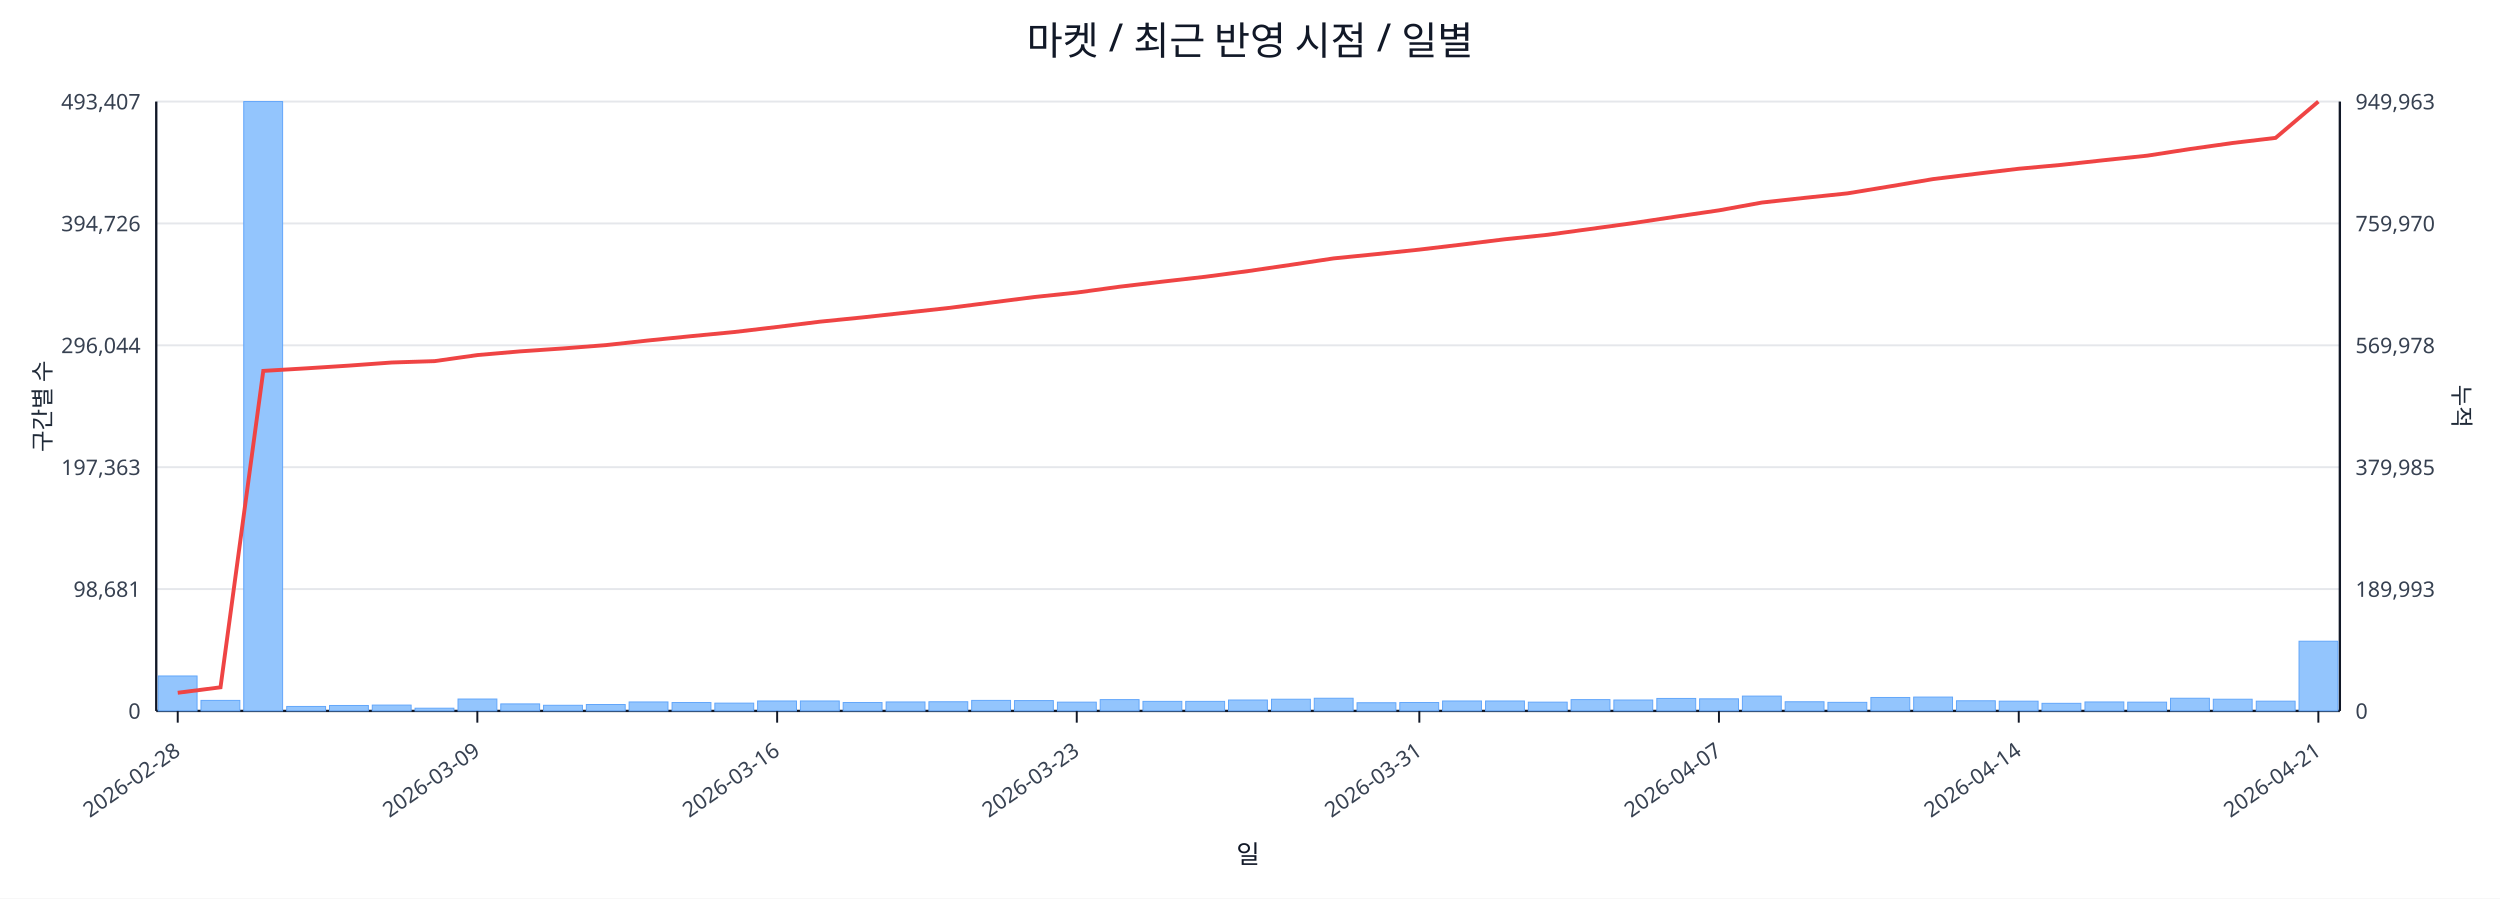
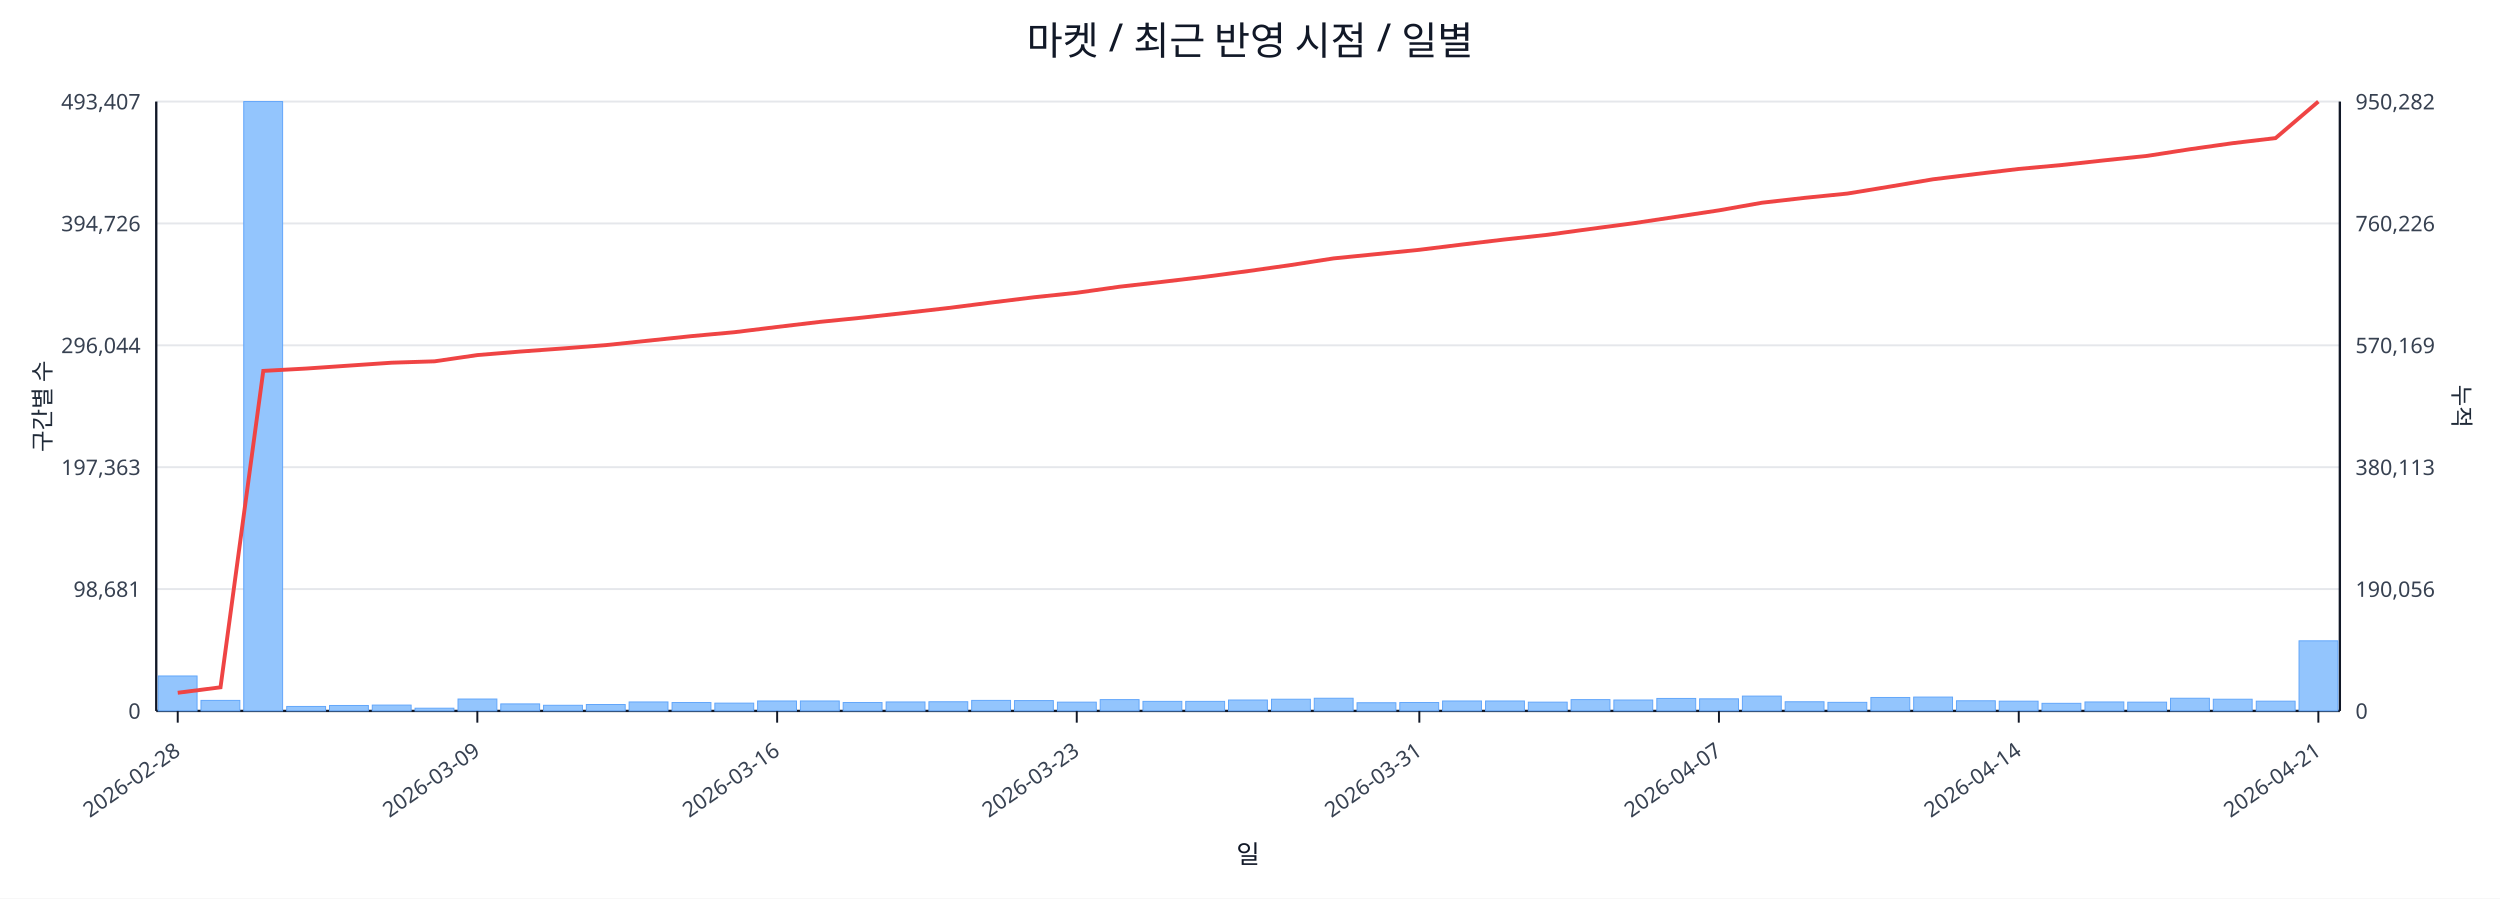
<svg xmlns="http://www.w3.org/2000/svg" width="1280" height="460" viewBox="0 0 1280 460">
  <rect x="0" y="0" width="100%" height="100%" fill="#ffffff" />
  <text x="640.0" y="28" font-size="20" text-anchor="middle" font-family="sans-serif" fill="#111827">마켓 / 최근 반영 시점 / 일별</text>
  <line x1="80.0" y1="52.0" x2="1198.0" y2="52.0" stroke="#e5e7eb" stroke-width="1" />
  <text x="72.0" y="56.0" font-size="11" text-anchor="end" font-family="sans-serif" fill="#374151">493,407</text>
-   <text x="1206.0" y="56.0" font-size="11" text-anchor="start" font-family="sans-serif" fill="#374151">949,963</text>
+   <text x="1206.0" y="56.0" font-size="11" text-anchor="start" font-family="sans-serif" fill="#374151">950,282</text>
  <line x1="80.0" y1="114.4" x2="1198.0" y2="114.4" stroke="#e5e7eb" stroke-width="1" />
  <text x="72.0" y="118.4" font-size="11" text-anchor="end" font-family="sans-serif" fill="#374151">394,726</text>
-   <text x="1206.0" y="118.4" font-size="11" text-anchor="start" font-family="sans-serif" fill="#374151">759,970</text>
+   <text x="1206.0" y="118.4" font-size="11" text-anchor="start" font-family="sans-serif" fill="#374151">760,226</text>
  <line x1="80.0" y1="176.8" x2="1198.0" y2="176.8" stroke="#e5e7eb" stroke-width="1" />
  <text x="72.0" y="180.8" font-size="11" text-anchor="end" font-family="sans-serif" fill="#374151">296,044</text>
-   <text x="1206.0" y="180.8" font-size="11" text-anchor="start" font-family="sans-serif" fill="#374151">569,978</text>
+   <text x="1206.0" y="180.8" font-size="11" text-anchor="start" font-family="sans-serif" fill="#374151">570,169</text>
  <line x1="80.0" y1="239.2" x2="1198.0" y2="239.2" stroke="#e5e7eb" stroke-width="1" />
  <text x="72.0" y="243.2" font-size="11" text-anchor="end" font-family="sans-serif" fill="#374151">197,363</text>
-   <text x="1206.0" y="243.2" font-size="11" text-anchor="start" font-family="sans-serif" fill="#374151">379,985</text>
+   <text x="1206.0" y="243.2" font-size="11" text-anchor="start" font-family="sans-serif" fill="#374151">380,113</text>
  <line x1="80.0" y1="301.6" x2="1198.0" y2="301.6" stroke="#e5e7eb" stroke-width="1" />
  <text x="72.0" y="305.6" font-size="11" text-anchor="end" font-family="sans-serif" fill="#374151">98,681</text>
-   <text x="1206.0" y="305.6" font-size="11" text-anchor="start" font-family="sans-serif" fill="#374151">189,993</text>
+   <text x="1206.0" y="305.6" font-size="11" text-anchor="start" font-family="sans-serif" fill="#374151">190,056</text>
  <line x1="80.0" y1="364.0" x2="1198.0" y2="364.0" stroke="#e5e7eb" stroke-width="1" />
  <text x="72.0" y="368.0" font-size="11" text-anchor="end" font-family="sans-serif" fill="#374151">0</text>
  <text x="1206.0" y="368.0" font-size="11" text-anchor="start" font-family="sans-serif" fill="#374151">0</text>
  <line x1="80.0" y1="364.0" x2="1198.0" y2="364.0" stroke="#111827" stroke-width="1.2" />
  <line x1="80.0" y1="52.0" x2="80.0" y2="364.0" stroke="#111827" stroke-width="1.2" />
  <line x1="1198.0" y1="52.0" x2="1198.0" y2="364.0" stroke="#111827" stroke-width="1.2" />
  <rect x="81.0" y="346.1" width="19.9" height="17.9" fill="#93c5fd" stroke="#60a5fa" stroke-width="0.5" />
  <rect x="102.9" y="358.6" width="19.9" height="5.4" fill="#93c5fd" stroke="#60a5fa" stroke-width="0.5" />
  <rect x="124.8" y="52.0" width="19.9" height="312.0" fill="#93c5fd" stroke="#60a5fa" stroke-width="0.5" />
  <rect x="146.8" y="361.7" width="19.9" height="2.3" fill="#93c5fd" stroke="#60a5fa" stroke-width="0.5" />
  <rect x="168.7" y="361.2" width="19.9" height="2.8" fill="#93c5fd" stroke="#60a5fa" stroke-width="0.5" />
  <rect x="190.6" y="361.0" width="19.9" height="3.0" fill="#93c5fd" stroke="#60a5fa" stroke-width="0.5" />
  <rect x="212.5" y="362.6" width="19.9" height="1.4" fill="#93c5fd" stroke="#60a5fa" stroke-width="0.5" />
  <rect x="234.5" y="357.9" width="19.9" height="6.1" fill="#93c5fd" stroke="#60a5fa" stroke-width="0.5" />
  <rect x="256.4" y="360.4" width="19.9" height="3.6" fill="#93c5fd" stroke="#60a5fa" stroke-width="0.5" />
  <rect x="278.3" y="361.1" width="19.9" height="2.9" fill="#93c5fd" stroke="#60a5fa" stroke-width="0.5" />
  <rect x="300.2" y="360.7" width="19.9" height="3.3" fill="#93c5fd" stroke="#60a5fa" stroke-width="0.5" />
  <rect x="322.1" y="359.4" width="19.9" height="4.6" fill="#93c5fd" stroke="#60a5fa" stroke-width="0.5" />
  <rect x="344.1" y="359.7" width="19.9" height="4.3" fill="#93c5fd" stroke="#60a5fa" stroke-width="0.5" />
  <rect x="366.0" y="360.0" width="19.9" height="4.0" fill="#93c5fd" stroke="#60a5fa" stroke-width="0.5" />
  <rect x="387.9" y="358.9" width="19.9" height="5.1" fill="#93c5fd" stroke="#60a5fa" stroke-width="0.5" />
  <rect x="409.8" y="358.9" width="19.9" height="5.1" fill="#93c5fd" stroke="#60a5fa" stroke-width="0.5" />
  <rect x="431.7" y="359.7" width="19.9" height="4.3" fill="#93c5fd" stroke="#60a5fa" stroke-width="0.5" />
  <rect x="453.7" y="359.4" width="19.9" height="4.6" fill="#93c5fd" stroke="#60a5fa" stroke-width="0.5" />
  <rect x="475.6" y="359.3" width="19.9" height="4.7" fill="#93c5fd" stroke="#60a5fa" stroke-width="0.5" />
  <rect x="497.5" y="358.6" width="19.9" height="5.4" fill="#93c5fd" stroke="#60a5fa" stroke-width="0.5" />
  <rect x="519.4" y="358.7" width="19.9" height="5.3" fill="#93c5fd" stroke="#60a5fa" stroke-width="0.5" />
  <rect x="541.4" y="359.5" width="19.9" height="4.5" fill="#93c5fd" stroke="#60a5fa" stroke-width="0.5" />
  <rect x="563.3" y="358.2" width="19.9" height="5.8" fill="#93c5fd" stroke="#60a5fa" stroke-width="0.5" />
  <rect x="585.2" y="359.1" width="19.9" height="4.9" fill="#93c5fd" stroke="#60a5fa" stroke-width="0.5" />
  <rect x="607.1" y="359.1" width="19.9" height="4.9" fill="#93c5fd" stroke="#60a5fa" stroke-width="0.5" />
  <rect x="629.0" y="358.4" width="19.9" height="5.6" fill="#93c5fd" stroke="#60a5fa" stroke-width="0.5" />
  <rect x="651.0" y="358.0" width="19.9" height="6.0" fill="#93c5fd" stroke="#60a5fa" stroke-width="0.5" />
  <rect x="672.9" y="357.5" width="19.9" height="6.5" fill="#93c5fd" stroke="#60a5fa" stroke-width="0.5" />
  <rect x="694.8" y="359.8" width="19.9" height="4.2" fill="#93c5fd" stroke="#60a5fa" stroke-width="0.5" />
  <rect x="716.7" y="359.7" width="19.9" height="4.3" fill="#93c5fd" stroke="#60a5fa" stroke-width="0.5" />
  <rect x="738.6" y="358.9" width="19.9" height="5.1" fill="#93c5fd" stroke="#60a5fa" stroke-width="0.5" />
  <rect x="760.6" y="358.9" width="19.9" height="5.1" fill="#93c5fd" stroke="#60a5fa" stroke-width="0.5" />
  <rect x="782.5" y="359.5" width="19.9" height="4.5" fill="#93c5fd" stroke="#60a5fa" stroke-width="0.5" />
  <rect x="804.4" y="358.2" width="19.9" height="5.8" fill="#93c5fd" stroke="#60a5fa" stroke-width="0.5" />
  <rect x="826.3" y="358.4" width="19.9" height="5.6" fill="#93c5fd" stroke="#60a5fa" stroke-width="0.5" />
  <rect x="848.3" y="357.6" width="19.9" height="6.4" fill="#93c5fd" stroke="#60a5fa" stroke-width="0.5" />
  <rect x="870.2" y="357.8" width="19.9" height="6.2" fill="#93c5fd" stroke="#60a5fa" stroke-width="0.5" />
  <rect x="892.1" y="356.4" width="19.9" height="7.6" fill="#93c5fd" stroke="#60a5fa" stroke-width="0.5" />
  <rect x="914.0" y="359.3" width="19.9" height="4.7" fill="#93c5fd" stroke="#60a5fa" stroke-width="0.5" />
  <rect x="935.9" y="359.6" width="19.9" height="4.4" fill="#93c5fd" stroke="#60a5fa" stroke-width="0.5" />
  <rect x="957.9" y="357.1" width="19.9" height="6.9" fill="#93c5fd" stroke="#60a5fa" stroke-width="0.5" />
  <rect x="979.8" y="356.9" width="19.9" height="7.1" fill="#93c5fd" stroke="#60a5fa" stroke-width="0.5" />
  <rect x="1001.7" y="358.8" width="19.9" height="5.2" fill="#93c5fd" stroke="#60a5fa" stroke-width="0.5" />
  <rect x="1023.6" y="359.0" width="19.9" height="5.0" fill="#93c5fd" stroke="#60a5fa" stroke-width="0.5" />
  <rect x="1045.5" y="360.1" width="19.9" height="3.9" fill="#93c5fd" stroke="#60a5fa" stroke-width="0.5" />
  <rect x="1067.5" y="359.4" width="19.9" height="4.6" fill="#93c5fd" stroke="#60a5fa" stroke-width="0.5" />
  <rect x="1089.4" y="359.5" width="19.9" height="4.5" fill="#93c5fd" stroke="#60a5fa" stroke-width="0.5" />
  <rect x="1111.3" y="357.5" width="19.9" height="6.5" fill="#93c5fd" stroke="#60a5fa" stroke-width="0.5" />
  <rect x="1133.2" y="358.0" width="19.9" height="6.0" fill="#93c5fd" stroke="#60a5fa" stroke-width="0.5" />
  <rect x="1155.2" y="359.0" width="19.9" height="5.0" fill="#93c5fd" stroke="#60a5fa" stroke-width="0.5" />
-   <rect x="1177.1" y="328.3" width="19.9" height="35.7" fill="#93c5fd" stroke="#60a5fa" stroke-width="0.5" />
-   <polyline fill="none" stroke="#ef4444" stroke-width="2" points="91.0,354.7 112.9,351.9 134.8,189.9 156.7,188.6 178.6,187.2 200.6,185.6 222.5,184.9 244.4,181.8 266.3,179.9 288.3,178.4 310.2,176.7 332.1,174.3 354.0,172.1 375.9,170.0 397.9,167.4 419.8,164.7 441.7,162.5 463.6,160.1 485.5,157.7 507.5,154.9 529.4,152.1 551.3,149.8 573.2,146.8 595.2,144.2 617.1,141.7 639.0,138.8 660.9,135.6 682.8,132.3 704.8,130.1 726.7,127.8 748.6,125.2 770.5,122.5 792.5,120.2 814.4,117.2 836.3,114.2 858.2,110.9 880.1,107.7 902.1,103.7 924.0,101.3 945.9,99.0 967.8,95.4 989.7,91.7 1011.7,89.0 1033.6,86.4 1055.5,84.4 1077.4,82.0 1099.4,79.7 1121.3,76.3 1143.2,73.2 1165.1,70.6 1187.0,52.0" />
+   <rect x="1177.1" y="328.1" width="19.9" height="35.9" fill="#93c5fd" stroke="#60a5fa" stroke-width="0.5" />
+   <polyline fill="none" stroke="#ef4444" stroke-width="2" points="91.0,354.7 112.9,351.9 134.8,189.9 156.7,188.7 178.6,187.2 200.6,185.7 222.5,185.0 244.4,181.8 266.3,180.0 288.3,178.4 310.2,176.7 332.1,174.4 354.0,172.1 375.9,170.1 397.9,167.4 419.8,164.8 441.7,162.6 463.6,160.2 485.5,157.7 507.5,154.9 529.4,152.2 551.3,149.9 573.2,146.8 595.2,144.3 617.1,141.7 639.0,138.8 660.9,135.7 682.8,132.3 704.8,130.1 726.7,127.9 748.6,125.2 770.5,122.6 792.5,120.2 814.4,117.2 836.3,114.3 858.2,111.0 880.1,107.7 902.1,103.8 924.0,101.3 945.9,99.1 967.8,95.5 989.7,91.8 1011.7,89.1 1033.6,86.5 1055.5,84.5 1077.4,82.1 1099.4,79.8 1121.3,76.4 1143.2,73.3 1165.1,70.7 1187.0,52.0" />
  <line x1="91.0" y1="364.0" x2="91.0" y2="370.0" stroke="#111827" stroke-width="1" />
  <text x="93.0" y="386.0" font-size="11" text-anchor="end" transform="rotate(-35 93.0 386.0)" font-family="sans-serif" fill="#374151">2026-02-28</text>
  <line x1="244.4" y1="364.0" x2="244.4" y2="370.0" stroke="#111827" stroke-width="1" />
  <text x="246.4" y="386.0" font-size="11" text-anchor="end" transform="rotate(-35 246.4 386.0)" font-family="sans-serif" fill="#374151">2026-03-09</text>
  <line x1="397.9" y1="364.0" x2="397.9" y2="370.0" stroke="#111827" stroke-width="1" />
  <text x="399.9" y="386.0" font-size="11" text-anchor="end" transform="rotate(-35 399.9 386.0)" font-family="sans-serif" fill="#374151">2026-03-16</text>
  <line x1="551.3" y1="364.0" x2="551.3" y2="370.0" stroke="#111827" stroke-width="1" />
  <text x="553.3" y="386.0" font-size="11" text-anchor="end" transform="rotate(-35 553.3 386.0)" font-family="sans-serif" fill="#374151">2026-03-23</text>
  <line x1="726.7" y1="364.0" x2="726.7" y2="370.0" stroke="#111827" stroke-width="1" />
  <text x="728.7" y="386.0" font-size="11" text-anchor="end" transform="rotate(-35 728.7 386.0)" font-family="sans-serif" fill="#374151">2026-03-31</text>
  <line x1="880.1" y1="364.0" x2="880.1" y2="370.0" stroke="#111827" stroke-width="1" />
  <text x="882.1" y="386.0" font-size="11" text-anchor="end" transform="rotate(-35 882.1 386.0)" font-family="sans-serif" fill="#374151">2026-04-07</text>
  <line x1="1033.6" y1="364.0" x2="1033.6" y2="370.0" stroke="#111827" stroke-width="1" />
  <text x="1035.6" y="386.0" font-size="11" text-anchor="end" transform="rotate(-35 1035.6 386.0)" font-family="sans-serif" fill="#374151">2026-04-14</text>
  <line x1="1187.0" y1="364.0" x2="1187.0" y2="370.0" stroke="#111827" stroke-width="1" />
  <text x="1189.0" y="386.0" font-size="11" text-anchor="end" transform="rotate(-35 1189.0 386.0)" font-family="sans-serif" fill="#374151">2026-04-21</text>
  <text x="26" y="208.0" font-size="12" transform="rotate(-90 26 208.0)" text-anchor="middle" font-family="sans-serif" fill="#1f2937">구간별 수</text>
  <text x="1256.0" y="208.0" font-size="12" transform="rotate(90 1256.0 208.0)" text-anchor="middle" font-family="sans-serif" fill="#1f2937">누적</text>
  <text x="639.0" y="442.0" font-size="13" text-anchor="middle" font-family="sans-serif" fill="#111827">일</text>
</svg>
